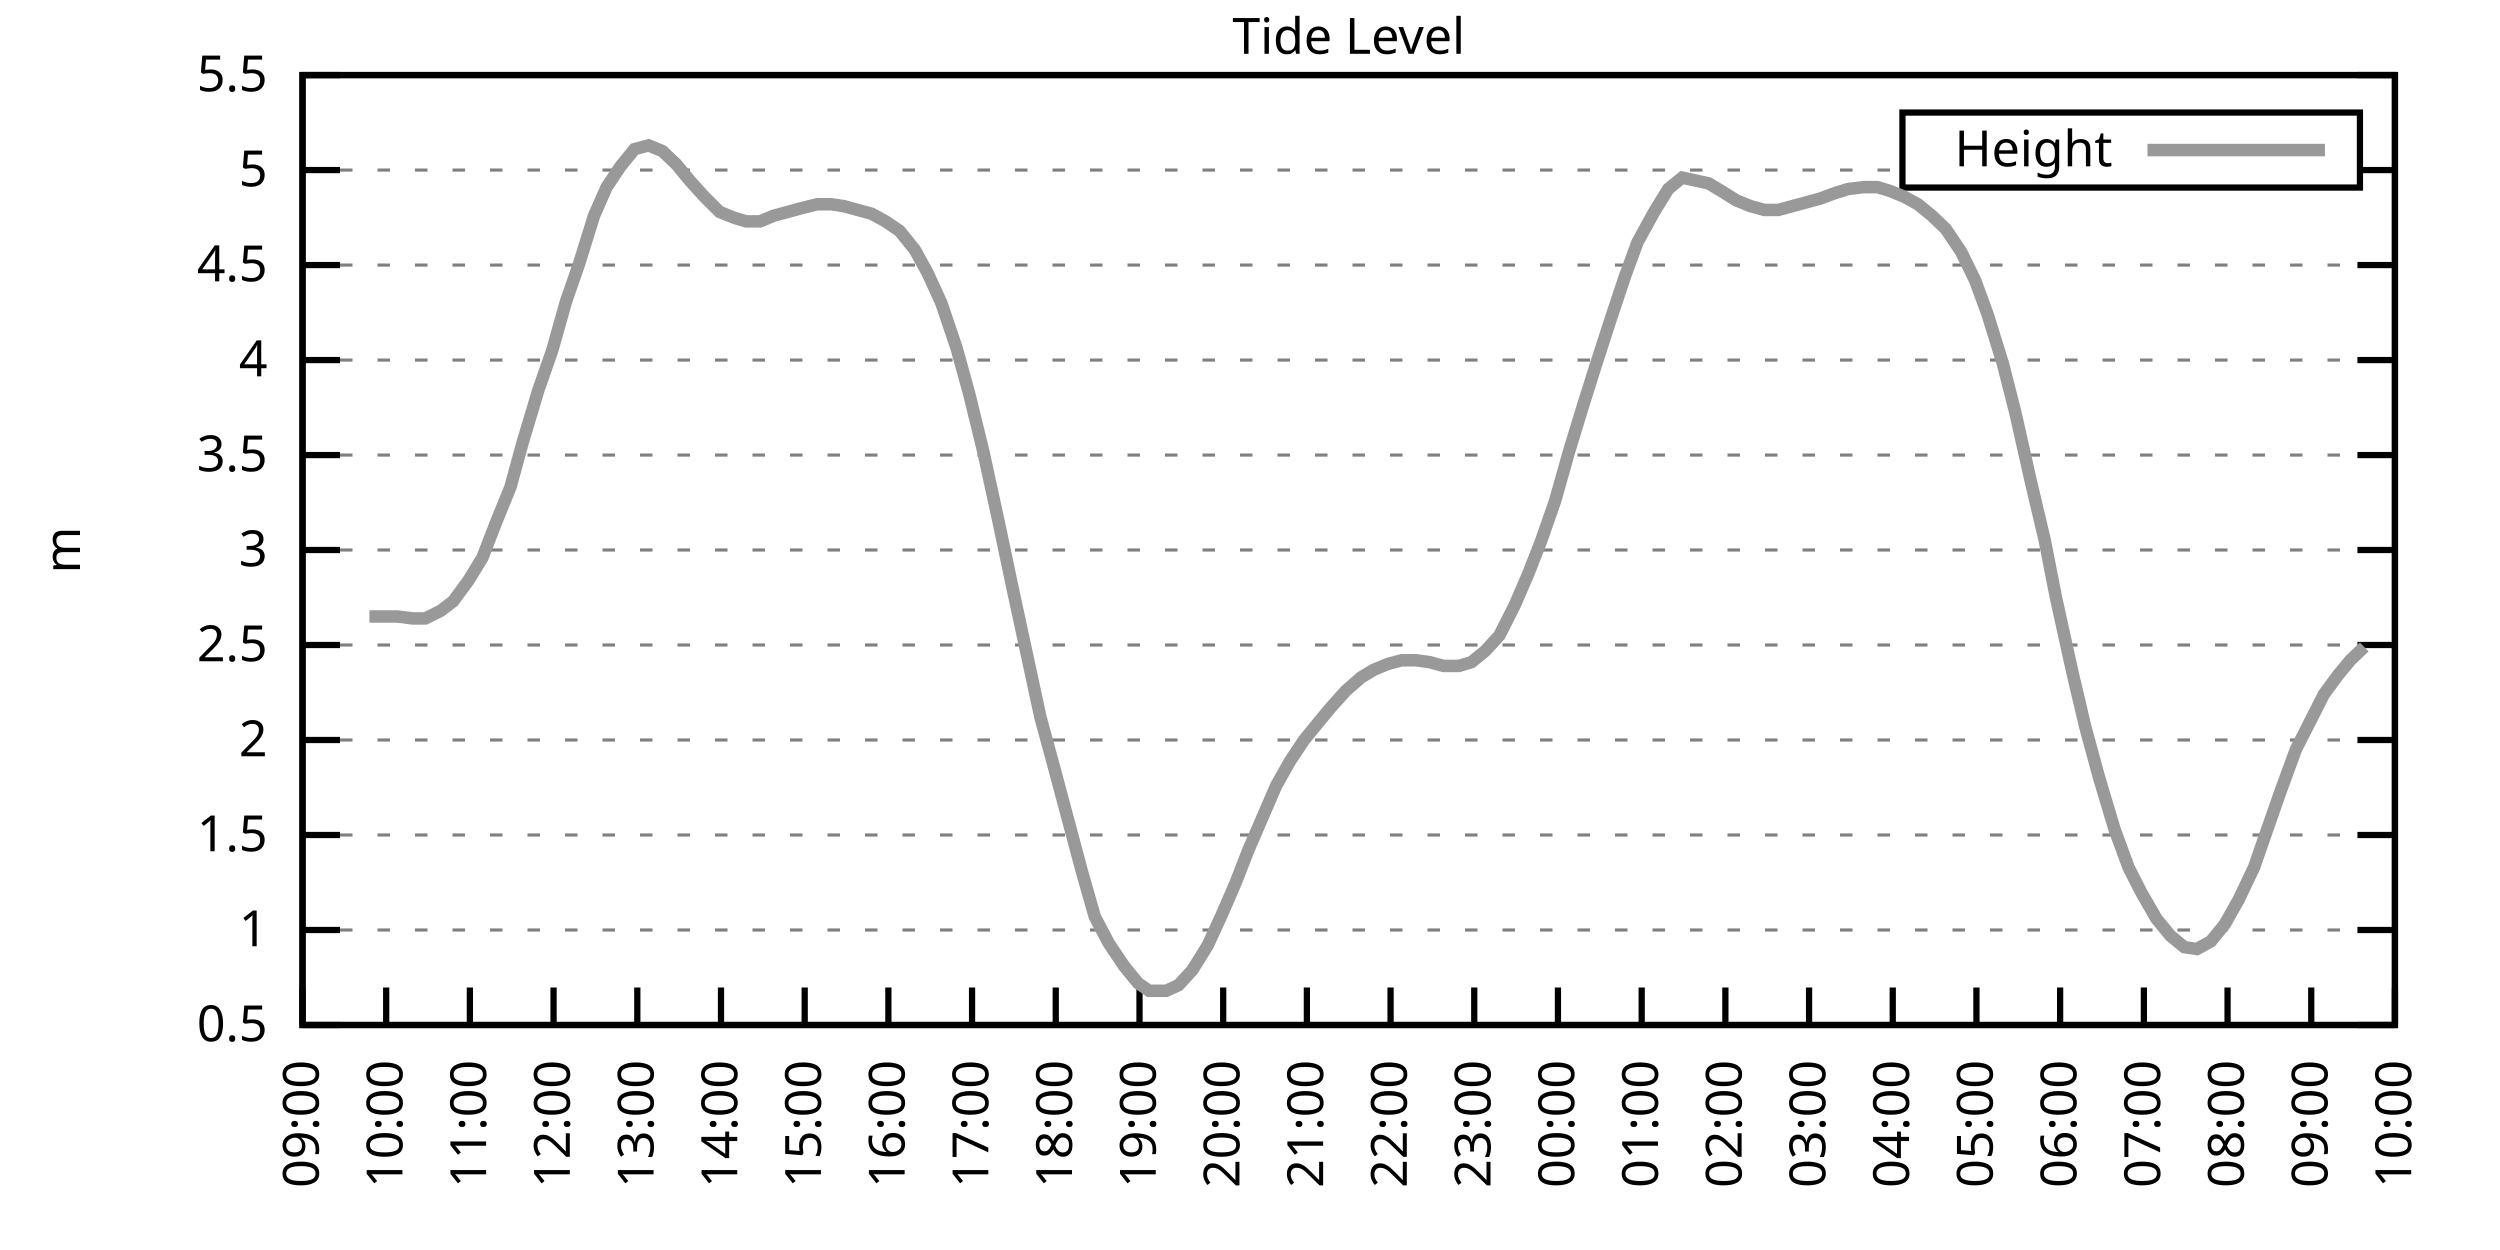
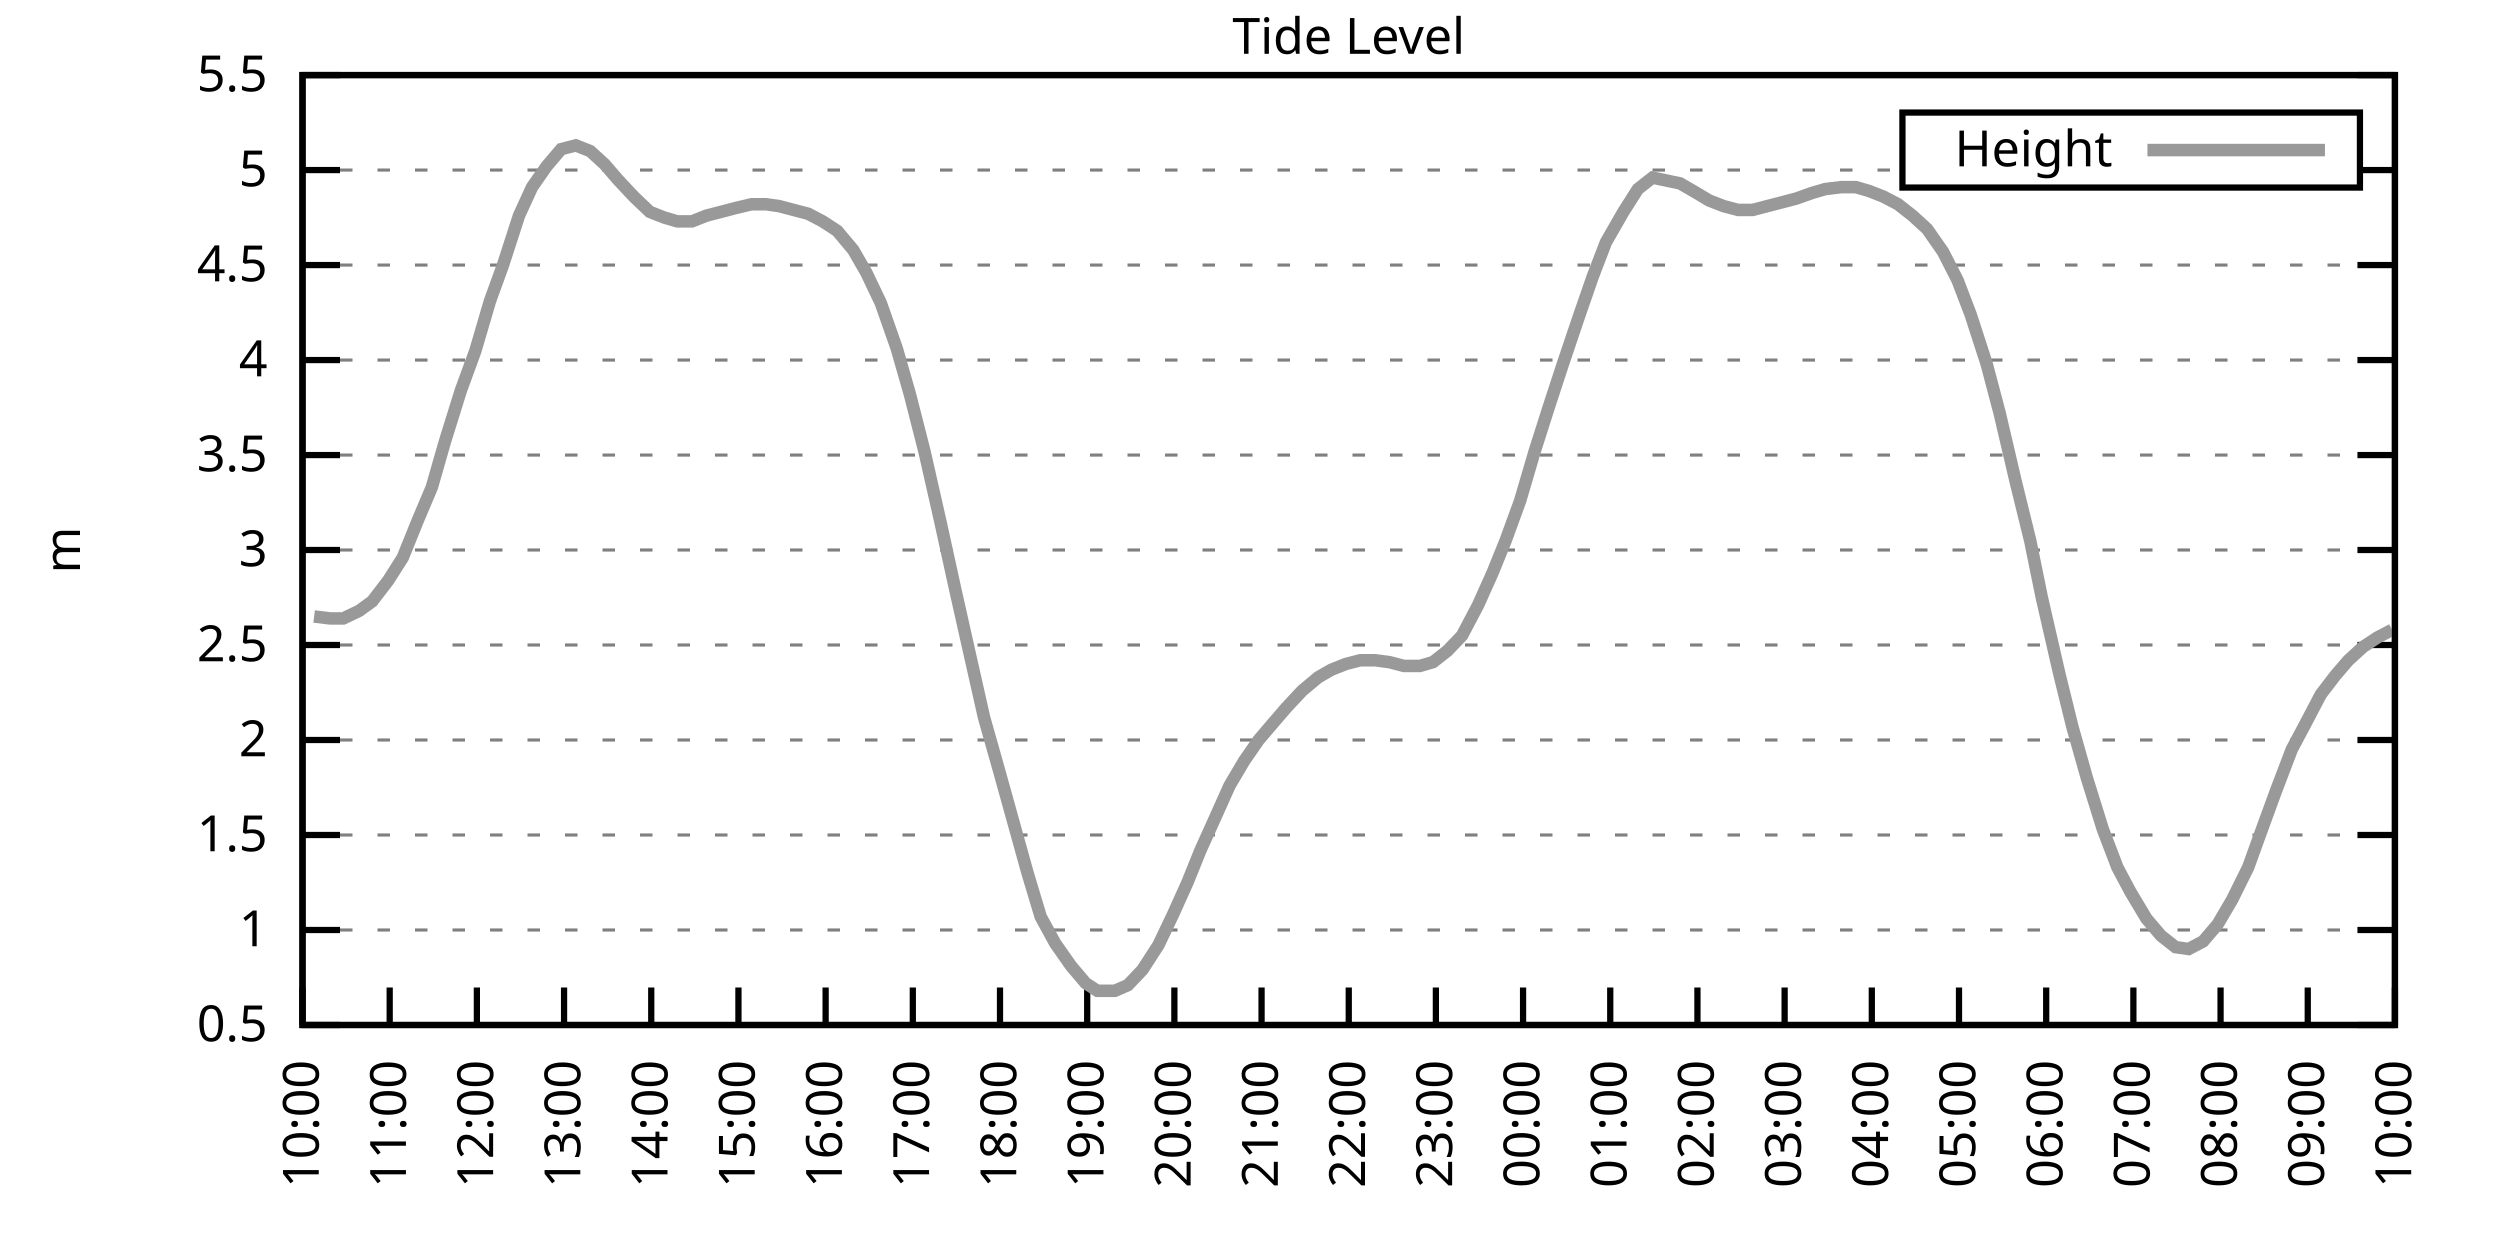
<svg xmlns="http://www.w3.org/2000/svg" xmlns:xlink="http://www.w3.org/1999/xlink" width="400" height="200" viewBox="0 0 400 200">
  <g id="gnuplot_canvas">
    <rect x="0" y="0" width="400" height="200" fill="none" />
    <defs>
      <circle id="gpDot" r="0.5" stroke-width="0.5" stroke="currentColor" />
      <path id="gpPt0" stroke-width="0.333" stroke="currentColor" d="M-1,0 h2 M0,-1 v2" />
      <path id="gpPt1" stroke-width="0.333" stroke="currentColor" d="M-1,-1 L1,1 M1,-1 L-1,1" />
      <path id="gpPt2" stroke-width="0.333" stroke="currentColor" d="M-1,0 L1,0 M0,-1 L0,1 M-1,-1 L1,1 M-1,1 L1,-1" />
      <rect id="gpPt3" stroke-width="0.333" stroke="currentColor" x="-1" y="-1" width="2" height="2" />
      <rect id="gpPt4" stroke-width="0.333" stroke="currentColor" fill="currentColor" x="-1" y="-1" width="2" height="2" />
      <circle id="gpPt5" stroke-width="0.333" stroke="currentColor" cx="0" cy="0" r="1" />
      <use xlink:href="#gpPt5" id="gpPt6" fill="currentColor" stroke="none" />
      <path id="gpPt7" stroke-width="0.333" stroke="currentColor" d="M0,-1.33 L-1.33,0.67 L1.33,0.67 z" />
      <use xlink:href="#gpPt7" id="gpPt8" fill="currentColor" stroke="none" />
      <use xlink:href="#gpPt7" id="gpPt9" stroke="currentColor" transform="rotate(180)" />
      <use xlink:href="#gpPt9" id="gpPt10" fill="currentColor" stroke="none" />
      <use xlink:href="#gpPt3" id="gpPt11" stroke="currentColor" transform="rotate(45)" />
      <use xlink:href="#gpPt11" id="gpPt12" fill="currentColor" stroke="none" />
      <path id="gpPt13" stroke-width="0.333" stroke="currentColor" d="M0,1.330 L1.265,0.411 L0.782,-1.067 L-0.782,-1.076 L-1.265,0.411 z" />
      <use xlink:href="#gpPt13" id="gpPt14" fill="currentColor" stroke="none" />
      <filter id="textbox" filterUnits="objectBoundingBox" x="0" y="0" height="1" width="1">
        <feFlood flood-color="white" flood-opacity="1" result="bgnd" />
        <feComposite in="SourceGraphic" in2="bgnd" operator="atop" />
      </filter>
      <filter id="greybox" filterUnits="objectBoundingBox" x="0" y="0" height="1" width="1">
        <feFlood flood-color="lightgrey" flood-opacity="1" result="grey" />
        <feComposite in="SourceGraphic" in2="grey" operator="atop" />
      </filter>
    </defs>
    <g fill="none" color="white" stroke="currentColor" stroke-width="1.00" stroke-linecap="butt" stroke-linejoin="miter">
</g>
    <g fill="none" color="black" stroke="currentColor" stroke-width="1.00" stroke-linecap="butt" stroke-linejoin="miter">
      <g stroke="none" shape-rendering="crispEdges">
        <polygon fill="rgb(255, 255, 255)" points="48.40,164.00 383.18,164.00 383.18,12.02 48.40,12.02 " />
      </g>
    </g>
    <g fill="none" color="black" stroke="currentColor" stroke-width="1.00" stroke-linecap="butt" stroke-linejoin="miter">
</g>
    <g fill="none" color="black" stroke="black" stroke-width="0.50" stroke-linecap="butt" stroke-linejoin="miter">
</g>
    <g fill="none" color="gray" stroke="currentColor" stroke-width="0.50" stroke-linecap="butt" stroke-linejoin="miter">
      <path stroke="gray" stroke-dasharray="2,4" class="gridline" d="M48.40,164.00 L383.19,164.00  " />
    </g>
    <g fill="none" color="gray" stroke="gray" stroke-width="1.00" stroke-linecap="butt" stroke-linejoin="miter">
</g>
    <g fill="none" color="black" stroke="currentColor" stroke-width="1.00" stroke-linecap="butt" stroke-linejoin="miter">
      <path stroke="black" d="M48.40,164.00 L54.40,164.00 M383.19,164.00 L377.19,164.00  " />
      <g transform="translate(42.80,166.60)" stroke="none" fill="black" font-family="Sans" font-size="8.00" text-anchor="end">
        <text>
          <tspan font-family="Sans"> 0.5</tspan>
        </text>
      </g>
    </g>
    <g fill="none" color="black" stroke="currentColor" stroke-width="1.00" stroke-linecap="butt" stroke-linejoin="miter">
</g>
    <g fill="none" color="black" stroke="black" stroke-width="0.50" stroke-linecap="butt" stroke-linejoin="miter">
</g>
    <g fill="none" color="gray" stroke="currentColor" stroke-width="0.50" stroke-linecap="butt" stroke-linejoin="miter">
      <path stroke="gray" stroke-dasharray="2,4" class="gridline" d="M48.40,148.80 L383.19,148.80  " />
    </g>
    <g fill="none" color="gray" stroke="gray" stroke-width="1.00" stroke-linecap="butt" stroke-linejoin="miter">
</g>
    <g fill="none" color="black" stroke="currentColor" stroke-width="1.00" stroke-linecap="butt" stroke-linejoin="miter">
      <path stroke="black" d="M48.40,148.80 L54.40,148.80 M383.19,148.80 L377.19,148.80  " />
      <g transform="translate(42.80,151.40)" stroke="none" fill="black" font-family="Sans" font-size="8.00" text-anchor="end">
        <text>
          <tspan font-family="Sans"> 1</tspan>
        </text>
      </g>
    </g>
    <g fill="none" color="black" stroke="currentColor" stroke-width="1.00" stroke-linecap="butt" stroke-linejoin="miter">
</g>
    <g fill="none" color="black" stroke="black" stroke-width="0.50" stroke-linecap="butt" stroke-linejoin="miter">
</g>
    <g fill="none" color="gray" stroke="currentColor" stroke-width="0.50" stroke-linecap="butt" stroke-linejoin="miter">
      <path stroke="gray" stroke-dasharray="2,4" class="gridline" d="M48.40,133.60 L383.19,133.60  " />
    </g>
    <g fill="none" color="gray" stroke="gray" stroke-width="1.00" stroke-linecap="butt" stroke-linejoin="miter">
</g>
    <g fill="none" color="black" stroke="currentColor" stroke-width="1.00" stroke-linecap="butt" stroke-linejoin="miter">
      <path stroke="black" d="M48.40,133.60 L54.40,133.60 M383.19,133.60 L377.19,133.60  " />
      <g transform="translate(42.80,136.20)" stroke="none" fill="black" font-family="Sans" font-size="8.00" text-anchor="end">
        <text>
          <tspan font-family="Sans"> 1.5</tspan>
        </text>
      </g>
    </g>
    <g fill="none" color="black" stroke="currentColor" stroke-width="1.00" stroke-linecap="butt" stroke-linejoin="miter">
</g>
    <g fill="none" color="black" stroke="black" stroke-width="0.50" stroke-linecap="butt" stroke-linejoin="miter">
</g>
    <g fill="none" color="gray" stroke="currentColor" stroke-width="0.50" stroke-linecap="butt" stroke-linejoin="miter">
      <path stroke="gray" stroke-dasharray="2,4" class="gridline" d="M48.40,118.40 L383.19,118.40  " />
    </g>
    <g fill="none" color="gray" stroke="gray" stroke-width="1.00" stroke-linecap="butt" stroke-linejoin="miter">
</g>
    <g fill="none" color="black" stroke="currentColor" stroke-width="1.00" stroke-linecap="butt" stroke-linejoin="miter">
      <path stroke="black" d="M48.40,118.40 L54.40,118.40 M383.19,118.40 L377.19,118.40  " />
      <g transform="translate(42.80,121.00)" stroke="none" fill="black" font-family="Sans" font-size="8.00" text-anchor="end">
        <text>
          <tspan font-family="Sans"> 2</tspan>
        </text>
      </g>
    </g>
    <g fill="none" color="black" stroke="currentColor" stroke-width="1.00" stroke-linecap="butt" stroke-linejoin="miter">
</g>
    <g fill="none" color="black" stroke="black" stroke-width="0.50" stroke-linecap="butt" stroke-linejoin="miter">
</g>
    <g fill="none" color="gray" stroke="currentColor" stroke-width="0.50" stroke-linecap="butt" stroke-linejoin="miter">
      <path stroke="gray" stroke-dasharray="2,4" class="gridline" d="M48.40,103.20 L383.19,103.20  " />
    </g>
    <g fill="none" color="gray" stroke="gray" stroke-width="1.00" stroke-linecap="butt" stroke-linejoin="miter">
</g>
    <g fill="none" color="black" stroke="currentColor" stroke-width="1.00" stroke-linecap="butt" stroke-linejoin="miter">
      <path stroke="black" d="M48.40,103.20 L54.40,103.20 M383.19,103.20 L377.19,103.20  " />
      <g transform="translate(42.80,105.80)" stroke="none" fill="black" font-family="Sans" font-size="8.00" text-anchor="end">
        <text>
          <tspan font-family="Sans"> 2.5</tspan>
        </text>
      </g>
    </g>
    <g fill="none" color="black" stroke="currentColor" stroke-width="1.00" stroke-linecap="butt" stroke-linejoin="miter">
</g>
    <g fill="none" color="black" stroke="black" stroke-width="0.50" stroke-linecap="butt" stroke-linejoin="miter">
</g>
    <g fill="none" color="gray" stroke="currentColor" stroke-width="0.50" stroke-linecap="butt" stroke-linejoin="miter">
      <path stroke="gray" stroke-dasharray="2,4" class="gridline" d="M48.40,88.00 L383.19,88.00  " />
    </g>
    <g fill="none" color="gray" stroke="gray" stroke-width="1.00" stroke-linecap="butt" stroke-linejoin="miter">
</g>
    <g fill="none" color="black" stroke="currentColor" stroke-width="1.00" stroke-linecap="butt" stroke-linejoin="miter">
      <path stroke="black" d="M48.40,88.00 L54.40,88.00 M383.19,88.00 L377.19,88.00  " />
      <g transform="translate(42.80,90.60)" stroke="none" fill="black" font-family="Sans" font-size="8.00" text-anchor="end">
        <text>
          <tspan font-family="Sans"> 3</tspan>
        </text>
      </g>
    </g>
    <g fill="none" color="black" stroke="currentColor" stroke-width="1.00" stroke-linecap="butt" stroke-linejoin="miter">
</g>
    <g fill="none" color="black" stroke="black" stroke-width="0.50" stroke-linecap="butt" stroke-linejoin="miter">
</g>
    <g fill="none" color="gray" stroke="currentColor" stroke-width="0.50" stroke-linecap="butt" stroke-linejoin="miter">
      <path stroke="gray" stroke-dasharray="2,4" class="gridline" d="M48.40,72.81 L383.19,72.81  " />
    </g>
    <g fill="none" color="gray" stroke="gray" stroke-width="1.00" stroke-linecap="butt" stroke-linejoin="miter">
</g>
    <g fill="none" color="black" stroke="currentColor" stroke-width="1.00" stroke-linecap="butt" stroke-linejoin="miter">
      <path stroke="black" d="M48.40,72.81 L54.40,72.81 M383.19,72.81 L377.19,72.81  " />
      <g transform="translate(42.80,75.41)" stroke="none" fill="black" font-family="Sans" font-size="8.00" text-anchor="end">
        <text>
          <tspan font-family="Sans"> 3.5</tspan>
        </text>
      </g>
    </g>
    <g fill="none" color="black" stroke="currentColor" stroke-width="1.00" stroke-linecap="butt" stroke-linejoin="miter">
</g>
    <g fill="none" color="black" stroke="black" stroke-width="0.50" stroke-linecap="butt" stroke-linejoin="miter">
</g>
    <g fill="none" color="gray" stroke="currentColor" stroke-width="0.50" stroke-linecap="butt" stroke-linejoin="miter">
      <path stroke="gray" stroke-dasharray="2,4" class="gridline" d="M48.40,57.61 L383.19,57.61  " />
    </g>
    <g fill="none" color="gray" stroke="gray" stroke-width="1.00" stroke-linecap="butt" stroke-linejoin="miter">
</g>
    <g fill="none" color="black" stroke="currentColor" stroke-width="1.00" stroke-linecap="butt" stroke-linejoin="miter">
      <path stroke="black" d="M48.40,57.61 L54.40,57.61 M383.19,57.61 L377.19,57.61  " />
      <g transform="translate(42.80,60.21)" stroke="none" fill="black" font-family="Sans" font-size="8.00" text-anchor="end">
        <text>
          <tspan font-family="Sans"> 4</tspan>
        </text>
      </g>
    </g>
    <g fill="none" color="black" stroke="currentColor" stroke-width="1.00" stroke-linecap="butt" stroke-linejoin="miter">
</g>
    <g fill="none" color="black" stroke="black" stroke-width="0.50" stroke-linecap="butt" stroke-linejoin="miter">
</g>
    <g fill="none" color="gray" stroke="currentColor" stroke-width="0.50" stroke-linecap="butt" stroke-linejoin="miter">
      <path stroke="gray" stroke-dasharray="2,4" class="gridline" d="M48.40,42.41 L383.19,42.41  " />
    </g>
    <g fill="none" color="gray" stroke="gray" stroke-width="1.00" stroke-linecap="butt" stroke-linejoin="miter">
</g>
    <g fill="none" color="black" stroke="currentColor" stroke-width="1.00" stroke-linecap="butt" stroke-linejoin="miter">
      <path stroke="black" d="M48.40,42.41 L54.40,42.41 M383.19,42.41 L377.19,42.41  " />
      <g transform="translate(42.80,45.01)" stroke="none" fill="black" font-family="Sans" font-size="8.00" text-anchor="end">
        <text>
          <tspan font-family="Sans"> 4.5</tspan>
        </text>
      </g>
    </g>
    <g fill="none" color="black" stroke="currentColor" stroke-width="1.00" stroke-linecap="butt" stroke-linejoin="miter">
</g>
    <g fill="none" color="black" stroke="black" stroke-width="0.50" stroke-linecap="butt" stroke-linejoin="miter">
</g>
    <g fill="none" color="gray" stroke="currentColor" stroke-width="0.50" stroke-linecap="butt" stroke-linejoin="miter">
      <path stroke="gray" stroke-dasharray="2,4" class="gridline" d="M48.40,27.21 L304.39,27.21 M377.59,27.21 L383.19,27.21  " />
    </g>
    <g fill="none" color="gray" stroke="gray" stroke-width="1.00" stroke-linecap="butt" stroke-linejoin="miter">
</g>
    <g fill="none" color="black" stroke="currentColor" stroke-width="1.00" stroke-linecap="butt" stroke-linejoin="miter">
      <path stroke="black" d="M48.40,27.21 L54.40,27.21 M383.19,27.21 L377.19,27.21  " />
      <g transform="translate(42.80,29.81)" stroke="none" fill="black" font-family="Sans" font-size="8.00" text-anchor="end">
        <text>
          <tspan font-family="Sans"> 5</tspan>
        </text>
      </g>
    </g>
    <g fill="none" color="black" stroke="currentColor" stroke-width="1.00" stroke-linecap="butt" stroke-linejoin="miter">
</g>
    <g fill="none" color="black" stroke="black" stroke-width="0.50" stroke-linecap="butt" stroke-linejoin="miter">
</g>
    <g fill="none" color="gray" stroke="currentColor" stroke-width="0.50" stroke-linecap="butt" stroke-linejoin="miter">
      <path stroke="gray" stroke-dasharray="2,4" class="gridline" d="M48.40,12.01 L383.19,12.01  " />
    </g>
    <g fill="none" color="gray" stroke="gray" stroke-width="1.00" stroke-linecap="butt" stroke-linejoin="miter">
</g>
    <g fill="none" color="black" stroke="currentColor" stroke-width="1.00" stroke-linecap="butt" stroke-linejoin="miter">
      <path stroke="black" d="M48.40,12.01 L54.40,12.01 M383.19,12.01 L377.19,12.01  " />
      <g transform="translate(42.80,14.61)" stroke="none" fill="black" font-family="Sans" font-size="8.00" text-anchor="end">
        <text>
          <tspan font-family="Sans"> 5.5</tspan>
        </text>
      </g>
    </g>
    <g fill="none" color="black" stroke="currentColor" stroke-width="1.00" stroke-linecap="butt" stroke-linejoin="miter">
      <path stroke="black" d="M48.40,164.00 L48.40,158.00  " />
      <g transform="translate(51.00,169.60) rotate(270.00)" stroke="none" fill="black" font-family="Sans" font-size="8.00" text-anchor="end">
        <text>
-           <tspan font-family="Sans">09:00</tspan>
-         </text>
-       </g>
-     </g>
-     <g fill="none" color="black" stroke="currentColor" stroke-width="1.00" stroke-linecap="butt" stroke-linejoin="miter">
-       <path stroke="black" d="M61.79,164.00 L61.79,158.00  " />
-       <g transform="translate(64.39,169.60) rotate(270.00)" stroke="none" fill="black" font-family="Sans" font-size="8.00" text-anchor="end">
-         <text>
          <tspan font-family="Sans">10:00</tspan>
        </text>
      </g>
    </g>
    <g fill="none" color="black" stroke="currentColor" stroke-width="1.00" stroke-linecap="butt" stroke-linejoin="miter">
-       <path stroke="black" d="M75.18,164.00 L75.18,158.00  " />
-       <g transform="translate(77.78,169.60) rotate(270.00)" stroke="none" fill="black" font-family="Sans" font-size="8.00" text-anchor="end">
+       <path stroke="black" d="M62.35,164.00 L62.35,158.00  " />
+       <g transform="translate(64.95,169.60) rotate(270.00)" stroke="none" fill="black" font-family="Sans" font-size="8.00" text-anchor="end">
        <text>
          <tspan font-family="Sans">11:00</tspan>
        </text>
      </g>
    </g>
    <g fill="none" color="black" stroke="currentColor" stroke-width="1.00" stroke-linecap="butt" stroke-linejoin="miter">
-       <path stroke="black" d="M88.57,164.00 L88.57,158.00  " />
-       <g transform="translate(91.17,169.60) rotate(270.00)" stroke="none" fill="black" font-family="Sans" font-size="8.00" text-anchor="end">
+       <path stroke="black" d="M76.30,164.00 L76.30,158.00  " />
+       <g transform="translate(78.90,169.60) rotate(270.00)" stroke="none" fill="black" font-family="Sans" font-size="8.00" text-anchor="end">
        <text>
          <tspan font-family="Sans">12:00</tspan>
        </text>
      </g>
    </g>
    <g fill="none" color="black" stroke="currentColor" stroke-width="1.00" stroke-linecap="butt" stroke-linejoin="miter">
-       <path stroke="black" d="M101.97,164.00 L101.97,158.00  " />
-       <g transform="translate(104.57,169.60) rotate(270.00)" stroke="none" fill="black" font-family="Sans" font-size="8.00" text-anchor="end">
+       <path stroke="black" d="M90.25,164.00 L90.25,158.00  " />
+       <g transform="translate(92.85,169.60) rotate(270.00)" stroke="none" fill="black" font-family="Sans" font-size="8.00" text-anchor="end">
        <text>
          <tspan font-family="Sans">13:00</tspan>
        </text>
      </g>
    </g>
    <g fill="none" color="black" stroke="currentColor" stroke-width="1.00" stroke-linecap="butt" stroke-linejoin="miter">
-       <path stroke="black" d="M115.36,164.00 L115.36,158.00  " />
-       <g transform="translate(117.96,169.60) rotate(270.00)" stroke="none" fill="black" font-family="Sans" font-size="8.00" text-anchor="end">
+       <path stroke="black" d="M104.20,164.00 L104.20,158.00  " />
+       <g transform="translate(106.80,169.60) rotate(270.00)" stroke="none" fill="black" font-family="Sans" font-size="8.00" text-anchor="end">
        <text>
          <tspan font-family="Sans">14:00</tspan>
        </text>
      </g>
    </g>
    <g fill="none" color="black" stroke="currentColor" stroke-width="1.00" stroke-linecap="butt" stroke-linejoin="miter">
-       <path stroke="black" d="M128.75,164.00 L128.75,158.00  " />
-       <g transform="translate(131.35,169.60) rotate(270.00)" stroke="none" fill="black" font-family="Sans" font-size="8.00" text-anchor="end">
+       <path stroke="black" d="M118.15,164.00 L118.15,158.00  " />
+       <g transform="translate(120.75,169.60) rotate(270.00)" stroke="none" fill="black" font-family="Sans" font-size="8.00" text-anchor="end">
        <text>
          <tspan font-family="Sans">15:00</tspan>
        </text>
      </g>
    </g>
    <g fill="none" color="black" stroke="currentColor" stroke-width="1.00" stroke-linecap="butt" stroke-linejoin="miter">
-       <path stroke="black" d="M142.14,164.00 L142.14,158.00  " />
-       <g transform="translate(144.74,169.60) rotate(270.00)" stroke="none" fill="black" font-family="Sans" font-size="8.00" text-anchor="end">
+       <path stroke="black" d="M132.10,164.00 L132.10,158.00  " />
+       <g transform="translate(134.70,169.60) rotate(270.00)" stroke="none" fill="black" font-family="Sans" font-size="8.00" text-anchor="end">
        <text>
          <tspan font-family="Sans">16:00</tspan>
        </text>
      </g>
    </g>
    <g fill="none" color="black" stroke="currentColor" stroke-width="1.00" stroke-linecap="butt" stroke-linejoin="miter">
-       <path stroke="black" d="M155.53,164.00 L155.53,158.00  " />
-       <g transform="translate(158.13,169.60) rotate(270.00)" stroke="none" fill="black" font-family="Sans" font-size="8.00" text-anchor="end">
+       <path stroke="black" d="M146.05,164.00 L146.05,158.00  " />
+       <g transform="translate(148.65,169.60) rotate(270.00)" stroke="none" fill="black" font-family="Sans" font-size="8.00" text-anchor="end">
        <text>
          <tspan font-family="Sans">17:00</tspan>
        </text>
      </g>
    </g>
    <g fill="none" color="black" stroke="currentColor" stroke-width="1.00" stroke-linecap="butt" stroke-linejoin="miter">
-       <path stroke="black" d="M168.92,164.00 L168.92,158.00  " />
-       <g transform="translate(171.52,169.60) rotate(270.00)" stroke="none" fill="black" font-family="Sans" font-size="8.00" text-anchor="end">
+       <path stroke="black" d="M160.00,164.00 L160.00,158.00  " />
+       <g transform="translate(162.60,169.60) rotate(270.00)" stroke="none" fill="black" font-family="Sans" font-size="8.00" text-anchor="end">
        <text>
          <tspan font-family="Sans">18:00</tspan>
        </text>
      </g>
    </g>
    <g fill="none" color="black" stroke="currentColor" stroke-width="1.00" stroke-linecap="butt" stroke-linejoin="miter">
-       <path stroke="black" d="M182.32,164.00 L182.32,158.00  " />
-       <g transform="translate(184.92,169.60) rotate(270.00)" stroke="none" fill="black" font-family="Sans" font-size="8.00" text-anchor="end">
+       <path stroke="black" d="M173.95,164.00 L173.95,158.00  " />
+       <g transform="translate(176.55,169.60) rotate(270.00)" stroke="none" fill="black" font-family="Sans" font-size="8.00" text-anchor="end">
        <text>
          <tspan font-family="Sans">19:00</tspan>
        </text>
      </g>
    </g>
    <g fill="none" color="black" stroke="currentColor" stroke-width="1.00" stroke-linecap="butt" stroke-linejoin="miter">
-       <path stroke="black" d="M195.71,164.00 L195.71,158.00  " />
-       <g transform="translate(198.31,169.60) rotate(270.00)" stroke="none" fill="black" font-family="Sans" font-size="8.00" text-anchor="end">
+       <path stroke="black" d="M187.90,164.00 L187.90,158.00  " />
+       <g transform="translate(190.50,169.60) rotate(270.00)" stroke="none" fill="black" font-family="Sans" font-size="8.00" text-anchor="end">
        <text>
          <tspan font-family="Sans">20:00</tspan>
        </text>
      </g>
    </g>
    <g fill="none" color="black" stroke="currentColor" stroke-width="1.00" stroke-linecap="butt" stroke-linejoin="miter">
-       <path stroke="black" d="M209.10,164.00 L209.10,158.00  " />
-       <g transform="translate(211.70,169.60) rotate(270.00)" stroke="none" fill="black" font-family="Sans" font-size="8.00" text-anchor="end">
+       <path stroke="black" d="M201.85,164.00 L201.85,158.00  " />
+       <g transform="translate(204.45,169.60) rotate(270.00)" stroke="none" fill="black" font-family="Sans" font-size="8.00" text-anchor="end">
        <text>
          <tspan font-family="Sans">21:00</tspan>
        </text>
      </g>
    </g>
    <g fill="none" color="black" stroke="currentColor" stroke-width="1.00" stroke-linecap="butt" stroke-linejoin="miter">
-       <path stroke="black" d="M222.49,164.00 L222.49,158.00  " />
-       <g transform="translate(225.09,169.60) rotate(270.00)" stroke="none" fill="black" font-family="Sans" font-size="8.00" text-anchor="end">
+       <path stroke="black" d="M215.80,164.00 L215.80,158.00  " />
+       <g transform="translate(218.40,169.60) rotate(270.00)" stroke="none" fill="black" font-family="Sans" font-size="8.00" text-anchor="end">
        <text>
          <tspan font-family="Sans">22:00</tspan>
        </text>
      </g>
    </g>
    <g fill="none" color="black" stroke="currentColor" stroke-width="1.00" stroke-linecap="butt" stroke-linejoin="miter">
-       <path stroke="black" d="M235.88,164.00 L235.88,158.00  " />
-       <g transform="translate(238.48,169.60) rotate(270.00)" stroke="none" fill="black" font-family="Sans" font-size="8.00" text-anchor="end">
+       <path stroke="black" d="M229.74,164.00 L229.74,158.00  " />
+       <g transform="translate(232.34,169.60) rotate(270.00)" stroke="none" fill="black" font-family="Sans" font-size="8.00" text-anchor="end">
        <text>
          <tspan font-family="Sans">23:00</tspan>
        </text>
      </g>
    </g>
    <g fill="none" color="black" stroke="currentColor" stroke-width="1.00" stroke-linecap="butt" stroke-linejoin="miter">
-       <path stroke="black" d="M249.27,164.00 L249.27,158.00  " />
-       <g transform="translate(251.87,169.60) rotate(270.00)" stroke="none" fill="black" font-family="Sans" font-size="8.00" text-anchor="end">
+       <path stroke="black" d="M243.69,164.00 L243.69,158.00  " />
+       <g transform="translate(246.29,169.60) rotate(270.00)" stroke="none" fill="black" font-family="Sans" font-size="8.00" text-anchor="end">
        <text>
          <tspan font-family="Sans">00:00</tspan>
        </text>
      </g>
    </g>
    <g fill="none" color="black" stroke="currentColor" stroke-width="1.00" stroke-linecap="butt" stroke-linejoin="miter">
-       <path stroke="black" d="M262.67,164.00 L262.67,158.00  " />
-       <g transform="translate(265.27,169.60) rotate(270.00)" stroke="none" fill="black" font-family="Sans" font-size="8.00" text-anchor="end">
+       <path stroke="black" d="M257.64,164.00 L257.64,158.00  " />
+       <g transform="translate(260.24,169.60) rotate(270.00)" stroke="none" fill="black" font-family="Sans" font-size="8.00" text-anchor="end">
        <text>
          <tspan font-family="Sans">01:00</tspan>
        </text>
      </g>
    </g>
    <g fill="none" color="black" stroke="currentColor" stroke-width="1.00" stroke-linecap="butt" stroke-linejoin="miter">
-       <path stroke="black" d="M276.06,164.00 L276.06,158.00  " />
-       <g transform="translate(278.66,169.60) rotate(270.00)" stroke="none" fill="black" font-family="Sans" font-size="8.00" text-anchor="end">
+       <path stroke="black" d="M271.59,164.00 L271.59,158.00  " />
+       <g transform="translate(274.19,169.60) rotate(270.00)" stroke="none" fill="black" font-family="Sans" font-size="8.00" text-anchor="end">
        <text>
          <tspan font-family="Sans">02:00</tspan>
        </text>
      </g>
    </g>
    <g fill="none" color="black" stroke="currentColor" stroke-width="1.00" stroke-linecap="butt" stroke-linejoin="miter">
-       <path stroke="black" d="M289.45,164.00 L289.45,158.00  " />
-       <g transform="translate(292.05,169.60) rotate(270.00)" stroke="none" fill="black" font-family="Sans" font-size="8.00" text-anchor="end">
+       <path stroke="black" d="M285.54,164.00 L285.54,158.00  " />
+       <g transform="translate(288.14,169.60) rotate(270.00)" stroke="none" fill="black" font-family="Sans" font-size="8.00" text-anchor="end">
        <text>
          <tspan font-family="Sans">03:00</tspan>
        </text>
      </g>
    </g>
    <g fill="none" color="black" stroke="currentColor" stroke-width="1.00" stroke-linecap="butt" stroke-linejoin="miter">
-       <path stroke="black" d="M302.84,164.00 L302.84,158.00  " />
-       <g transform="translate(305.44,169.60) rotate(270.00)" stroke="none" fill="black" font-family="Sans" font-size="8.00" text-anchor="end">
+       <path stroke="black" d="M299.49,164.00 L299.49,158.00  " />
+       <g transform="translate(302.09,169.60) rotate(270.00)" stroke="none" fill="black" font-family="Sans" font-size="8.00" text-anchor="end">
        <text>
          <tspan font-family="Sans">04:00</tspan>
        </text>
      </g>
    </g>
    <g fill="none" color="black" stroke="currentColor" stroke-width="1.00" stroke-linecap="butt" stroke-linejoin="miter">
-       <path stroke="black" d="M316.23,164.00 L316.23,158.00  " />
-       <g transform="translate(318.83,169.60) rotate(270.00)" stroke="none" fill="black" font-family="Sans" font-size="8.00" text-anchor="end">
+       <path stroke="black" d="M313.44,164.00 L313.44,158.00  " />
+       <g transform="translate(316.04,169.60) rotate(270.00)" stroke="none" fill="black" font-family="Sans" font-size="8.00" text-anchor="end">
        <text>
          <tspan font-family="Sans">05:00</tspan>
        </text>
      </g>
    </g>
    <g fill="none" color="black" stroke="currentColor" stroke-width="1.00" stroke-linecap="butt" stroke-linejoin="miter">
-       <path stroke="black" d="M329.62,164.00 L329.62,158.00  " />
-       <g transform="translate(332.22,169.60) rotate(270.00)" stroke="none" fill="black" font-family="Sans" font-size="8.00" text-anchor="end">
+       <path stroke="black" d="M327.39,164.00 L327.39,158.00  " />
+       <g transform="translate(329.99,169.60) rotate(270.00)" stroke="none" fill="black" font-family="Sans" font-size="8.00" text-anchor="end">
        <text>
          <tspan font-family="Sans">06:00</tspan>
        </text>
      </g>
    </g>
    <g fill="none" color="black" stroke="currentColor" stroke-width="1.00" stroke-linecap="butt" stroke-linejoin="miter">
-       <path stroke="black" d="M343.02,164.00 L343.02,158.00  " />
-       <g transform="translate(345.62,169.60) rotate(270.00)" stroke="none" fill="black" font-family="Sans" font-size="8.00" text-anchor="end">
+       <path stroke="black" d="M341.34,164.00 L341.34,158.00  " />
+       <g transform="translate(343.94,169.60) rotate(270.00)" stroke="none" fill="black" font-family="Sans" font-size="8.00" text-anchor="end">
        <text>
          <tspan font-family="Sans">07:00</tspan>
        </text>
      </g>
    </g>
    <g fill="none" color="black" stroke="currentColor" stroke-width="1.00" stroke-linecap="butt" stroke-linejoin="miter">
-       <path stroke="black" d="M356.41,164.00 L356.41,158.00  " />
-       <g transform="translate(359.01,169.60) rotate(270.00)" stroke="none" fill="black" font-family="Sans" font-size="8.00" text-anchor="end">
+       <path stroke="black" d="M355.29,164.00 L355.29,158.00  " />
+       <g transform="translate(357.89,169.60) rotate(270.00)" stroke="none" fill="black" font-family="Sans" font-size="8.00" text-anchor="end">
        <text>
          <tspan font-family="Sans">08:00</tspan>
        </text>
      </g>
    </g>
    <g fill="none" color="black" stroke="currentColor" stroke-width="1.00" stroke-linecap="butt" stroke-linejoin="miter">
-       <path stroke="black" d="M369.80,164.00 L369.80,158.00  " />
-       <g transform="translate(372.40,169.60) rotate(270.00)" stroke="none" fill="black" font-family="Sans" font-size="8.00" text-anchor="end">
+       <path stroke="black" d="M369.24,164.00 L369.24,158.00  " />
+       <g transform="translate(371.84,169.60) rotate(270.00)" stroke="none" fill="black" font-family="Sans" font-size="8.00" text-anchor="end">
        <text>
          <tspan font-family="Sans">09:00</tspan>
        </text>
      </g>
    </g>
    <g fill="none" color="black" stroke="currentColor" stroke-width="1.00" stroke-linecap="butt" stroke-linejoin="miter">
      <path stroke="black" d="M383.19,164.00 L383.19,158.00  " />
      <g transform="translate(385.79,169.60) rotate(270.00)" stroke="none" fill="black" font-family="Sans" font-size="8.00" text-anchor="end">
        <text>
          <tspan font-family="Sans">10:00</tspan>
        </text>
      </g>
    </g>
    <g fill="none" color="black" stroke="currentColor" stroke-width="1.00" stroke-linecap="butt" stroke-linejoin="miter">
</g>
    <g fill="none" color="black" stroke="currentColor" stroke-width="1.00" stroke-linecap="butt" stroke-linejoin="miter">
      <path stroke="black" d="M48.40,12.01 L48.40,164.00 L383.19,164.00 L383.19,12.01 L48.40,12.01 Z  " />
    </g>
    <g fill="none" color="black" stroke="currentColor" stroke-width="1.00" stroke-linecap="butt" stroke-linejoin="miter">
</g>
    <g fill="none" color="black" stroke="currentColor" stroke-width="1.00" stroke-linecap="butt" stroke-linejoin="miter">
      <path stroke="black" d="M304.39,30.01 L304.39,18.01 L377.59,18.01 L377.59,30.01 L304.39,30.01 Z  " />
    </g>
    <g id="Tide_level_plot_1">
      <g fill="none" color="white" stroke="black" stroke-width="2.00" stroke-linecap="butt" stroke-linejoin="miter">
</g>
      <g fill="none" color="black" stroke="currentColor" stroke-width="2.00" stroke-linecap="butt" stroke-linejoin="miter">
        <g transform="translate(337.99,26.61)" stroke="none" fill="black" font-family="Sans" font-size="8.00" text-anchor="end">
          <text>
            <tspan font-family="Sans">Height</tspan>
          </text>
        </g>
      </g>
      <g fill="none" color="black" stroke="currentColor" stroke-width="2.00" stroke-linecap="butt" stroke-linejoin="miter">
-         <path stroke="rgb(153, 153, 153)" d="M343.59,24.01 L371.99,24.01 M59.11,98.64 L61.35,98.64 L63.58,98.64 L66.03,98.95 L68.04,98.95 L70.50,97.73   L72.50,96.21 L74.96,92.87 L77.19,89.22 L79.42,83.45 L81.66,77.97 L83.66,70.68 L86.12,62.47 L88.35,56.09   L90.58,48.18 L92.59,42.41 L95.05,34.50 L97.06,29.94 L99.29,26.60 L101.52,23.87 L103.75,23.26 L105.98,24.17   L108.22,26.30 L110.22,28.73 L112.68,31.46 L115.13,33.90 L117.37,34.81 L119.38,35.42 L121.61,35.42 L123.84,34.50   L126.07,33.90 L128.30,33.29 L130.76,32.68 L132.99,32.68 L135.00,32.98 L137.23,33.59 L139.46,34.20 L141.69,35.42   L143.93,36.94 L146.38,39.98 L148.39,43.62 L150.62,48.49 L153.08,55.78 L155.09,63.08 L157.32,72.20 L159.77,83.45   L162.01,94.08 L164.24,104.42 L166.47,114.76 L168.70,122.96 L173.17,139.68 L175.17,146.67 L177.41,150.93 L179.86,154.58   L182.09,157.31 L183.88,158.53 L186.56,158.53 L188.57,157.62 L190.80,155.18 L193.25,151.23 L195.48,146.37 L197.72,141.20   L199.73,136.03 L201.96,130.87 L204.19,125.70 L206.42,121.75 L208.65,118.40 L210.88,115.67 L212.89,113.24 L215.35,110.50   L217.80,108.37 L219.81,107.16 L222.04,106.24 L224.28,105.64 L226.51,105.64 L228.74,105.94 L230.97,106.55 L233.43,106.55   L235.44,105.94 L237.67,104.12 L239.90,101.68 L242.36,96.82 L244.59,91.65 L246.60,86.49 L248.83,80.10 L251.06,72.20   L253.29,64.90 L255.30,58.52 L257.76,50.92 L259.99,44.23 L262.00,38.76 L264.67,33.90 L266.91,30.25 L269.14,28.42   L273.38,29.34 L275.39,30.55 L277.84,32.07 L280.07,32.98 L282.31,33.59 L284.54,33.59 L286.77,32.98 L289.00,32.38   L291.23,31.77 L293.69,30.86 L295.70,30.25 L298.15,29.94 L300.39,29.94 L302.39,30.55 L304.63,31.46 L306.86,32.68   L309.09,34.50 L311.32,36.63 L313.78,40.28 L316.01,44.84 L318.02,50.31 L320.47,58.21 L322.48,66.12 L324.94,77.06   L327.17,86.49 L328.95,95.60 L331.63,107.76 L333.64,116.28 L335.87,124.48 L338.33,132.69 L340.56,138.77 L342.57,142.72   L345.02,146.98 L347.26,149.71 L349.49,151.54 L351.50,151.84 L353.73,150.62 L355.96,147.89 L358.19,143.94 L360.65,138.77   L362.66,132.99 L364.89,126.61 L367.34,119.92 L369.35,115.97 L371.81,111.11 L374.04,108.07 L376.05,105.64 L378.28,103.51    " />
+         <path stroke="rgb(153, 153, 153)" d="M343.59,24.01 L371.99,24.01 M50.26,98.64 L52.82,98.95 L54.91,98.95 L57.47,97.73 L59.56,96.21 L62.12,92.87   L64.44,89.22 L66.77,83.45 L69.09,77.97 L71.18,70.68 L73.74,62.47 L76.07,56.09 L78.39,48.18 L80.48,42.41   L83.04,34.50 L85.13,29.94 L87.46,26.60 L89.78,23.87 L92.11,23.26 L94.43,24.17 L96.76,26.30 L98.85,28.73   L101.41,31.46 L103.97,33.90 L106.29,34.81 L108.38,35.42 L110.71,35.42 L113.03,34.50 L115.36,33.90 L117.68,33.29   L120.24,32.68 L122.57,32.68 L124.66,32.98 L126.98,33.59 L129.31,34.20 L131.63,35.42 L133.96,36.94 L136.51,39.98   L138.61,43.62 L140.93,48.49 L143.49,55.78 L145.58,63.08 L147.91,72.20 L150.46,83.45 L152.79,94.08 L155.11,104.42   L157.44,114.76 L159.76,122.96 L164.41,139.68 L166.51,146.67 L168.83,150.93 L171.39,154.58 L173.71,157.31 L175.57,158.53   L178.36,158.53 L180.46,157.62 L182.78,155.18 L185.34,151.23 L187.66,146.37 L189.99,141.20 L192.08,136.03 L194.41,130.87   L196.73,125.70 L199.06,121.75 L201.38,118.40 L203.71,115.67 L205.80,113.24 L208.36,110.50 L210.91,108.37 L213.01,107.16   L215.33,106.24 L217.65,105.64 L219.98,105.64 L222.30,105.94 L224.63,106.55 L227.19,106.55 L229.28,105.94 L231.60,104.12   L233.93,101.68 L236.49,96.82 L238.81,91.65 L240.90,86.49 L243.23,80.10 L245.55,72.20 L247.88,64.90 L249.97,58.52   L252.53,50.92 L254.85,44.23 L256.95,38.76 L259.74,33.90 L262.06,30.25 L264.39,28.42 L268.80,29.34 L270.90,30.55   L273.45,32.07 L275.78,32.98 L278.10,33.59 L280.43,33.59 L282.75,32.98 L285.08,32.38 L287.40,31.77 L289.96,30.86   L292.05,30.25 L294.61,29.94 L296.94,29.94 L299.03,30.55 L301.35,31.46 L303.68,32.68 L306.00,34.50 L308.33,36.63   L310.88,40.28 L313.21,44.84 L315.30,50.31 L317.86,58.21 L319.95,66.12 L322.51,77.06 L324.83,86.49 L326.69,95.60   L329.48,107.76 L331.58,116.28 L333.90,124.48 L336.46,132.69 L338.78,138.77 L340.88,142.72 L343.43,146.98 L345.76,149.71   L348.08,151.54 L350.18,151.84 L352.50,150.62 L354.83,147.89 L357.15,143.94 L359.71,138.77 L361.80,132.99 L364.13,126.61   L366.68,119.92 L368.78,115.97 L371.33,111.11 L373.66,108.07 L375.75,105.64 L378.08,103.51 L380.40,101.99 L382.73,100.77    " />
      </g>
    </g>
    <g fill="none" color="black" stroke="currentColor" stroke-width="2.00" stroke-linecap="butt" stroke-linejoin="miter">
</g>
    <g fill="none" color="black" stroke="black" stroke-width="1.00" stroke-linecap="butt" stroke-linejoin="miter">
</g>
    <g fill="none" color="black" stroke="currentColor" stroke-width="1.00" stroke-linecap="butt" stroke-linejoin="miter">
      <path stroke="black" d="M48.40,12.01 L48.40,164.00 L383.19,164.00 L383.19,12.01 L48.40,12.01 Z  " />
      <g transform="translate(12.80,88.01) rotate(270.00)" stroke="none" fill="black" font-family="Sans" font-size="8.00" text-anchor="middle">
        <text>
          <tspan font-family="Sans">m</tspan>
        </text>
      </g>
    </g>
    <g fill="none" color="black" stroke="currentColor" stroke-width="1.00" stroke-linecap="butt" stroke-linejoin="miter">
</g>
    <g fill="none" color="black" stroke="currentColor" stroke-width="1.00" stroke-linecap="butt" stroke-linejoin="miter">
      <g transform="translate(215.79,8.61)" stroke="none" fill="black" font-family="Sans" font-size="8.00" text-anchor="middle">
        <text>
          <tspan font-family="Sans">Tide Level</tspan>
        </text>
      </g>
    </g>
    <g fill="none" color="black" stroke="currentColor" stroke-width="1.00" stroke-linecap="butt" stroke-linejoin="miter">
</g>
  </g>
</svg>
